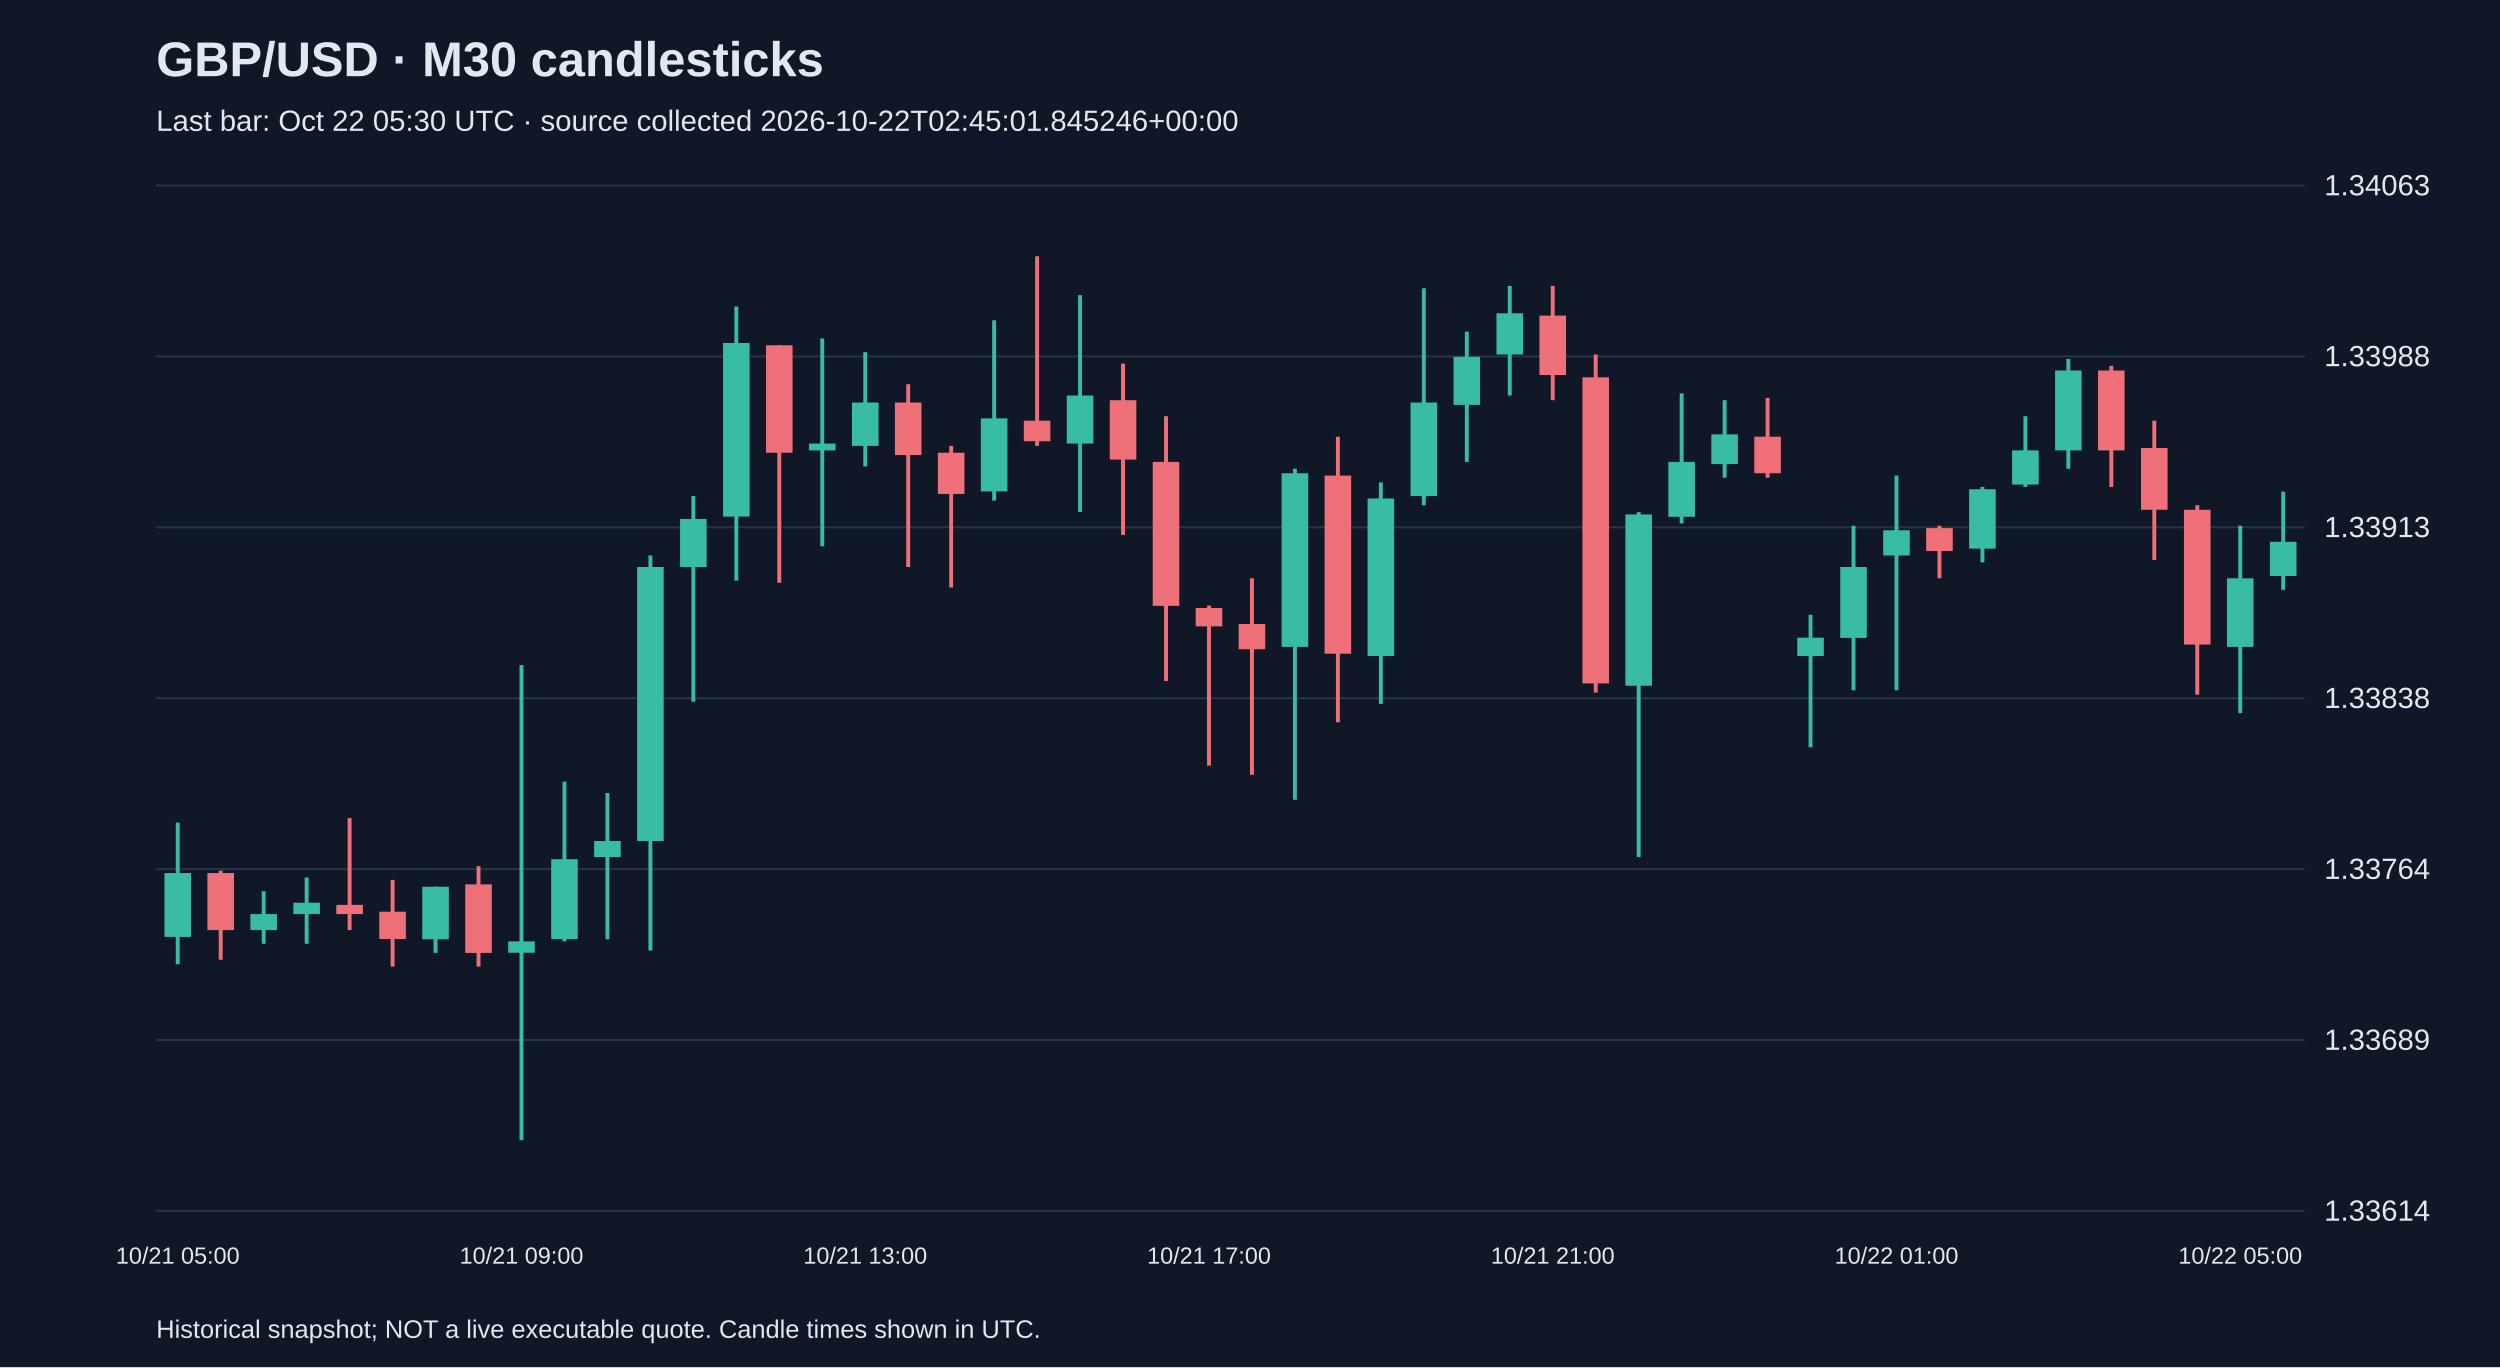
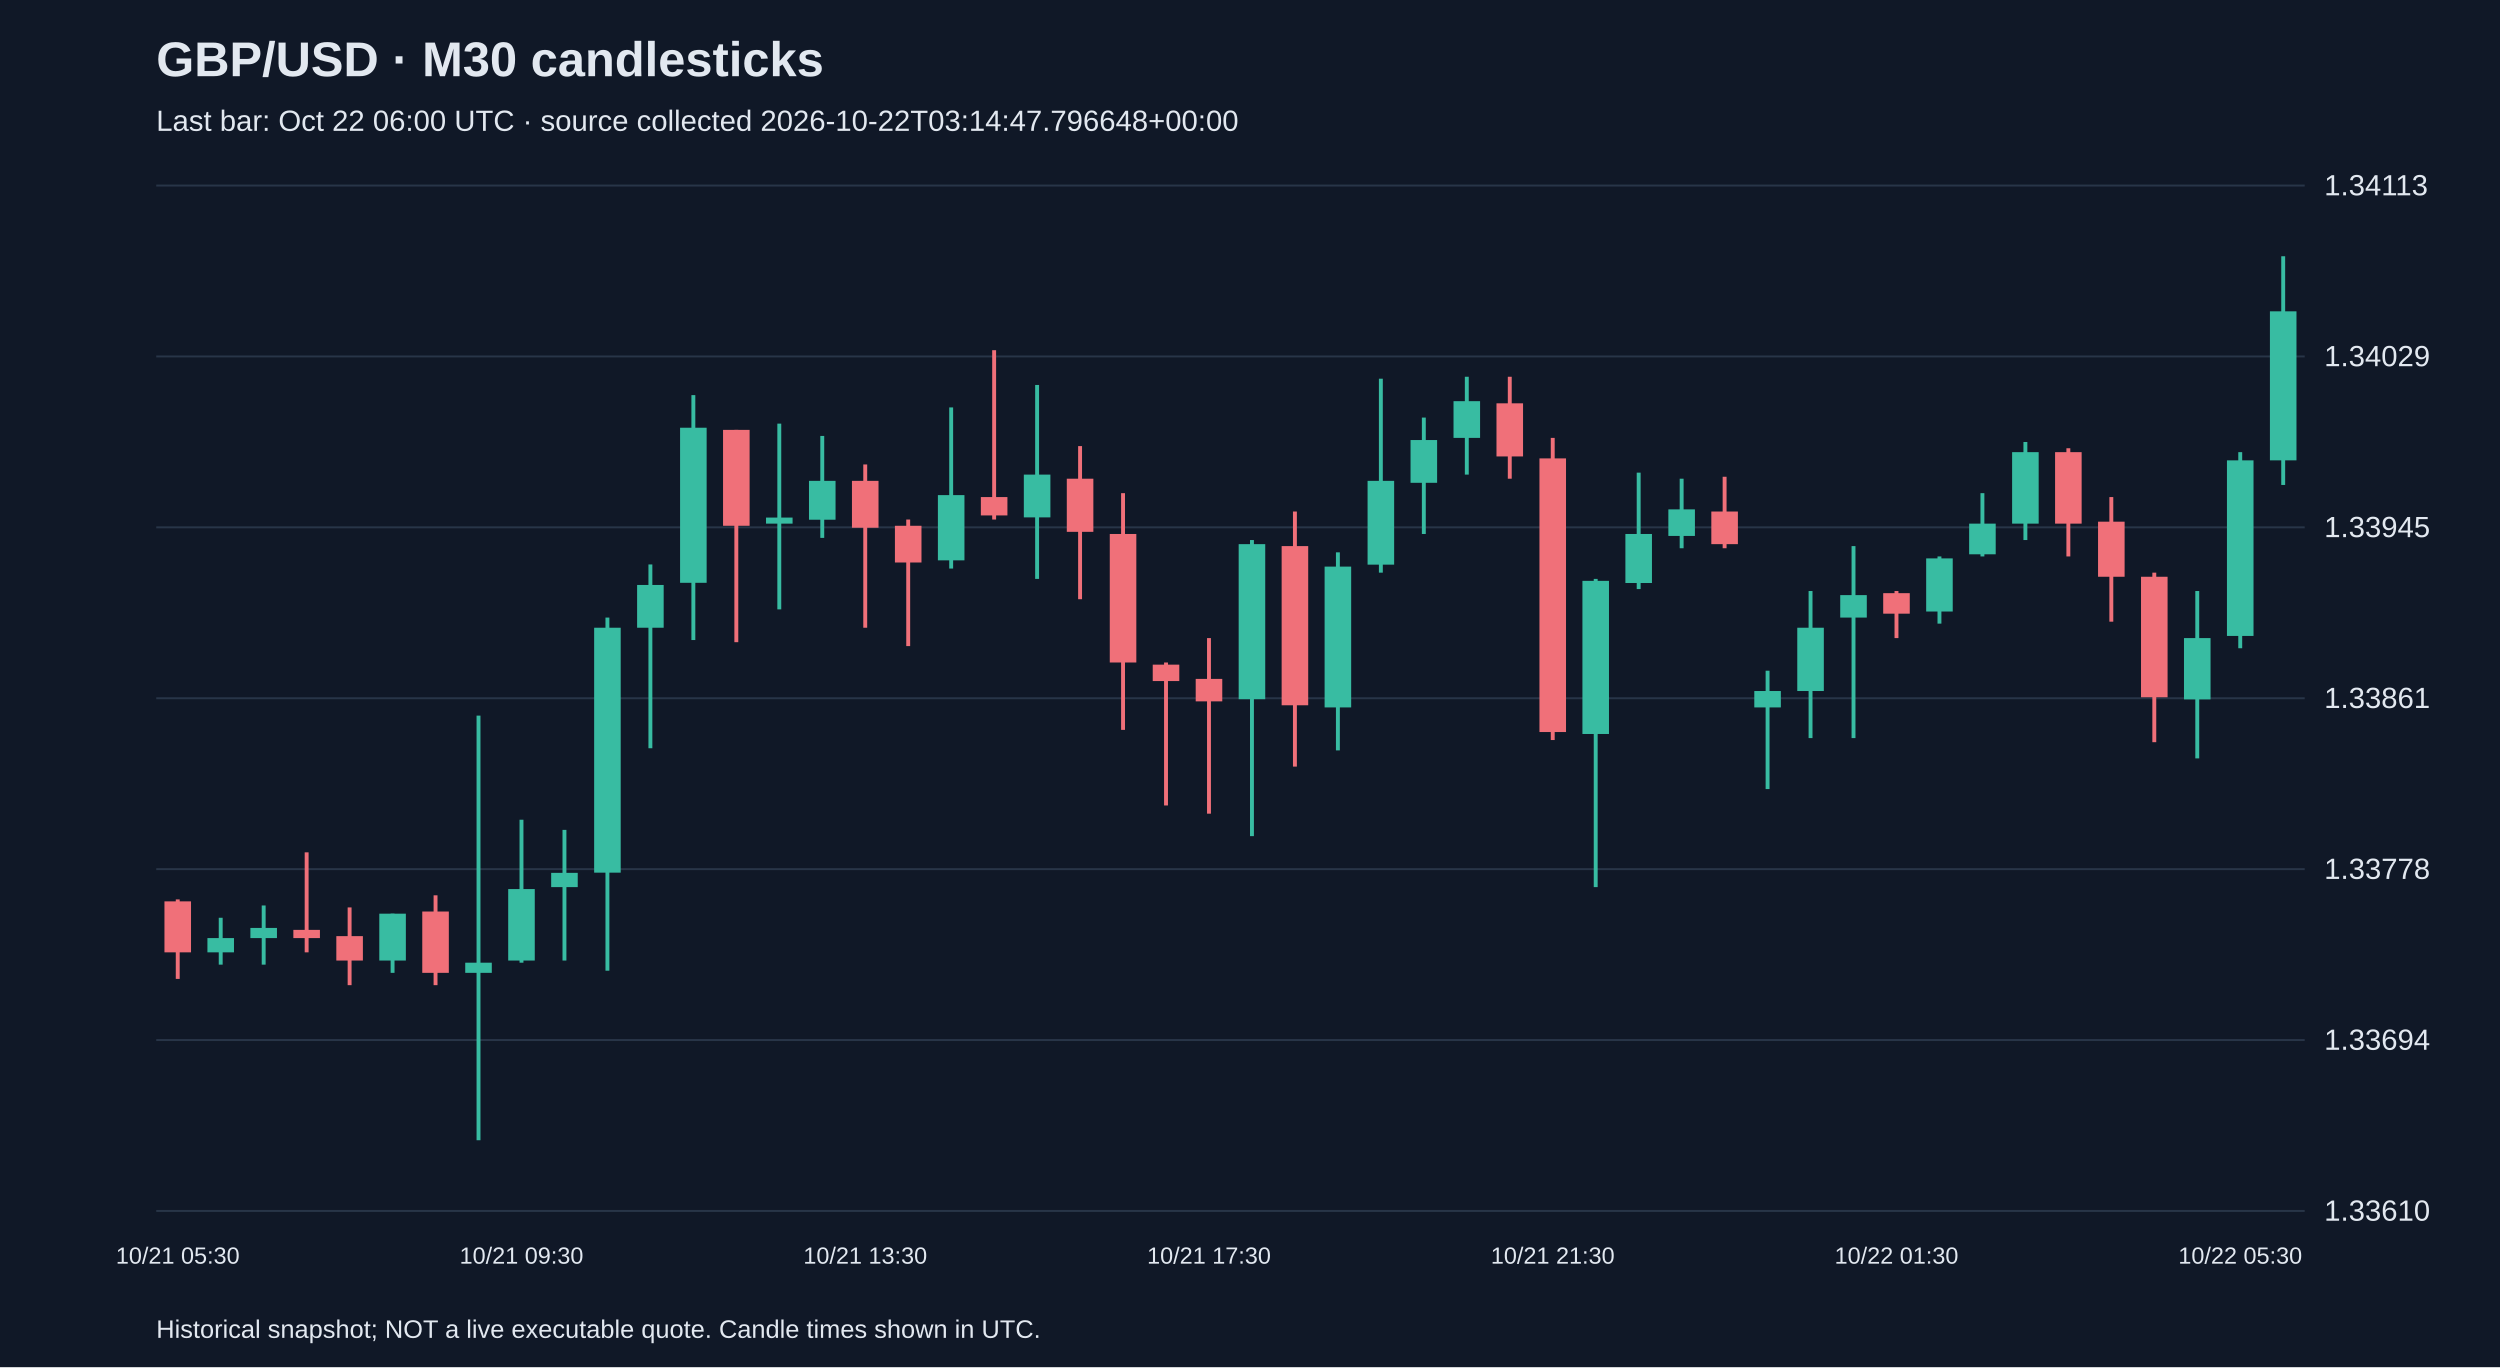
<svg xmlns="http://www.w3.org/2000/svg" viewBox="0 0 1280 700">
  <rect width="100%" height="100%" fill="#101827" />
  <style>text{font-family:Arial,sans-serif;fill:#e2e8f0}</style>
  <text x="80" y="39" font-size="25" font-weight="bold">GBP/USD · M30 candlesticks</text>
-   <text x="80" y="67" font-size="15" fill="#a6b1c5">Last bar: Oct 22 05:30 UTC · source collected 2026-10-22T02:45:01.845246+00:00</text>
+   <text x="80" y="67" font-size="15" fill="#a6b1c5">Last bar: Oct 22 06:00 UTC · source collected 2026-10-22T03:14:47.796648+00:00</text>
  <line x1="80" y1="620.0" x2="1180" y2="620.0" stroke="#283548" />
-   <text x="1190" y="625.0" font-size="15">1.33614</text>
+   <text x="1190" y="625.0" font-size="15">1.33610</text>
  <line x1="80" y1="532.5" x2="1180" y2="532.5" stroke="#283548" />
-   <text x="1190" y="537.5" font-size="15">1.33689</text>
+   <text x="1190" y="537.5" font-size="15">1.33694</text>
  <line x1="80" y1="445.0" x2="1180" y2="445.0" stroke="#283548" />
-   <text x="1190" y="450.0" font-size="15">1.33764</text>
+   <text x="1190" y="450.0" font-size="15">1.33778</text>
  <line x1="80" y1="357.5" x2="1180" y2="357.5" stroke="#283548" />
-   <text x="1190" y="362.5" font-size="15">1.33838</text>
+   <text x="1190" y="362.5" font-size="15">1.33861</text>
  <line x1="80" y1="270.0" x2="1180" y2="270.0" stroke="#283548" />
-   <text x="1190" y="275.0" font-size="15">1.33913</text>
+   <text x="1190" y="275.0" font-size="15">1.33945</text>
  <line x1="80" y1="182.5" x2="1180" y2="182.5" stroke="#283548" />
-   <text x="1190" y="187.5" font-size="15">1.33988</text>
+   <text x="1190" y="187.5" font-size="15">1.34029</text>
  <line x1="80" y1="95.0" x2="1180" y2="95.0" stroke="#283548" />
-   <text x="1190" y="100.0" font-size="15">1.34063</text>
-   <line x1="91.0" y1="421.2" x2="91.0" y2="493.7" stroke="#38bca2" stroke-width="2" />
-   <rect x="84.2" y="447.0" width="13.6" height="32.7" fill="#38bca2" />
-   <text x="91.0" y="647" text-anchor="middle" font-size="12">10/21 05:00</text>
-   <line x1="113.0" y1="445.8" x2="113.0" y2="491.4" stroke="#f07079" stroke-width="2" />
-   <rect x="106.2" y="447.0" width="13.6" height="29.2" fill="#f07079" />
-   <line x1="135.0" y1="456.3" x2="135.0" y2="483.2" stroke="#38bca2" stroke-width="2" />
-   <rect x="128.2" y="468.0" width="13.6" height="8.2" fill="#38bca2" />
-   <line x1="157.0" y1="449.3" x2="157.0" y2="483.2" stroke="#38bca2" stroke-width="2" />
-   <rect x="150.2" y="462.2" width="13.6" height="5.8" fill="#38bca2" />
-   <line x1="179.0" y1="418.9" x2="179.0" y2="476.2" stroke="#f07079" stroke-width="2" />
-   <rect x="172.2" y="463.3" width="13.6" height="4.7" fill="#f07079" />
-   <line x1="201.0" y1="450.5" x2="201.0" y2="494.9" stroke="#f07079" stroke-width="2" />
-   <rect x="194.2" y="466.8" width="13.6" height="14.0" fill="#f07079" />
-   <line x1="223.0" y1="454.0" x2="223.0" y2="487.9" stroke="#38bca2" stroke-width="2" />
-   <rect x="216.2" y="454.0" width="13.6" height="26.9" fill="#38bca2" />
-   <line x1="245.0" y1="443.5" x2="245.0" y2="494.9" stroke="#f07079" stroke-width="2" />
-   <rect x="238.2" y="452.8" width="13.6" height="35.1" fill="#f07079" />
-   <line x1="267.0" y1="340.5" x2="267.0" y2="583.8" stroke="#38bca2" stroke-width="2" />
-   <rect x="260.2" y="482.0" width="13.6" height="5.8" fill="#38bca2" />
-   <text x="267.0" y="647" text-anchor="middle" font-size="12">10/21 09:00</text>
-   <line x1="289.0" y1="400.2" x2="289.0" y2="482.0" stroke="#38bca2" stroke-width="2" />
-   <rect x="282.2" y="439.9" width="13.6" height="40.9" fill="#38bca2" />
-   <line x1="311.0" y1="406.0" x2="311.0" y2="480.9" stroke="#38bca2" stroke-width="2" />
-   <rect x="304.2" y="430.6" width="13.6" height="8.2" fill="#38bca2" />
-   <line x1="333.0" y1="284.4" x2="333.0" y2="486.7" stroke="#38bca2" stroke-width="2" />
-   <rect x="326.2" y="290.3" width="13.6" height="140.3" fill="#38bca2" />
-   <line x1="355.0" y1="254.0" x2="355.0" y2="359.3" stroke="#38bca2" stroke-width="2" />
-   <rect x="348.2" y="265.7" width="13.6" height="24.6" fill="#38bca2" />
-   <line x1="377.0" y1="156.9" x2="377.0" y2="297.3" stroke="#38bca2" stroke-width="2" />
-   <rect x="370.2" y="175.6" width="13.6" height="88.9" fill="#38bca2" />
-   <line x1="399.0" y1="176.8" x2="399.0" y2="298.4" stroke="#f07079" stroke-width="2" />
-   <rect x="392.2" y="176.8" width="13.6" height="55.0" fill="#f07079" />
-   <line x1="421.0" y1="173.3" x2="421.0" y2="279.7" stroke="#38bca2" stroke-width="2" />
-   <rect x="414.2" y="227.1" width="13.6" height="3.5" fill="#38bca2" />
-   <line x1="443.0" y1="180.3" x2="443.0" y2="238.8" stroke="#38bca2" stroke-width="2" />
-   <rect x="436.2" y="206.1" width="13.6" height="22.2" fill="#38bca2" />
-   <text x="443.0" y="647" text-anchor="middle" font-size="12">10/21 13:00</text>
-   <line x1="465.0" y1="196.7" x2="465.0" y2="290.3" stroke="#f07079" stroke-width="2" />
-   <rect x="458.2" y="206.1" width="13.6" height="26.9" fill="#f07079" />
-   <line x1="487.0" y1="228.3" x2="487.0" y2="300.8" stroke="#f07079" stroke-width="2" />
-   <rect x="480.2" y="231.8" width="13.6" height="21.1" fill="#f07079" />
-   <line x1="509.0" y1="164.0" x2="509.0" y2="256.3" stroke="#38bca2" stroke-width="2" />
-   <rect x="502.2" y="214.2" width="13.6" height="37.4" fill="#38bca2" />
-   <line x1="531.0" y1="131.2" x2="531.0" y2="228.3" stroke="#f07079" stroke-width="2" />
-   <rect x="524.2" y="215.4" width="13.6" height="10.5" fill="#f07079" />
-   <line x1="553.0" y1="151.1" x2="553.0" y2="262.2" stroke="#38bca2" stroke-width="2" />
-   <rect x="546.2" y="202.5" width="13.6" height="24.6" fill="#38bca2" />
-   <line x1="575.0" y1="186.2" x2="575.0" y2="273.9" stroke="#f07079" stroke-width="2" />
-   <rect x="568.2" y="204.9" width="13.6" height="30.4" fill="#f07079" />
-   <line x1="597.0" y1="213.1" x2="597.0" y2="348.7" stroke="#f07079" stroke-width="2" />
-   <rect x="590.2" y="236.5" width="13.6" height="73.7" fill="#f07079" />
-   <line x1="619.0" y1="310.1" x2="619.0" y2="392.0" stroke="#f07079" stroke-width="2" />
-   <rect x="612.2" y="311.3" width="13.6" height="9.4" fill="#f07079" />
-   <text x="619.0" y="647" text-anchor="middle" font-size="12">10/21 17:00</text>
-   <line x1="641.0" y1="296.1" x2="641.0" y2="396.7" stroke="#f07079" stroke-width="2" />
-   <rect x="634.2" y="319.5" width="13.6" height="12.9" fill="#f07079" />
-   <line x1="663.0" y1="240.0" x2="663.0" y2="409.5" stroke="#38bca2" stroke-width="2" />
-   <rect x="656.2" y="242.3" width="13.6" height="88.9" fill="#38bca2" />
-   <line x1="685.0" y1="223.6" x2="685.0" y2="369.8" stroke="#f07079" stroke-width="2" />
-   <rect x="678.2" y="243.5" width="13.6" height="91.2" fill="#f07079" />
-   <line x1="707.0" y1="247.0" x2="707.0" y2="360.4" stroke="#38bca2" stroke-width="2" />
-   <rect x="700.2" y="255.2" width="13.6" height="80.7" fill="#38bca2" />
-   <line x1="729.0" y1="147.6" x2="729.0" y2="258.7" stroke="#38bca2" stroke-width="2" />
-   <rect x="722.2" y="206.1" width="13.6" height="47.9" fill="#38bca2" />
-   <line x1="751.0" y1="169.8" x2="751.0" y2="236.5" stroke="#38bca2" stroke-width="2" />
-   <rect x="744.2" y="182.7" width="13.6" height="24.6" fill="#38bca2" />
-   <line x1="773.0" y1="146.4" x2="773.0" y2="202.5" stroke="#38bca2" stroke-width="2" />
-   <rect x="766.2" y="160.4" width="13.6" height="21.1" fill="#38bca2" />
-   <line x1="795.0" y1="146.4" x2="795.0" y2="204.9" stroke="#f07079" stroke-width="2" />
-   <rect x="788.2" y="161.6" width="13.6" height="30.4" fill="#f07079" />
-   <text x="795.0" y="647" text-anchor="middle" font-size="12">10/21 21:00</text>
-   <line x1="817.0" y1="181.5" x2="817.0" y2="354.6" stroke="#f07079" stroke-width="2" />
-   <rect x="810.2" y="193.2" width="13.6" height="156.7" fill="#f07079" />
-   <line x1="839.0" y1="262.2" x2="839.0" y2="438.8" stroke="#38bca2" stroke-width="2" />
-   <rect x="832.2" y="263.4" width="13.6" height="87.7" fill="#38bca2" />
-   <line x1="861.0" y1="201.4" x2="861.0" y2="268.0" stroke="#38bca2" stroke-width="2" />
-   <rect x="854.2" y="236.5" width="13.6" height="28.1" fill="#38bca2" />
-   <line x1="883.0" y1="204.9" x2="883.0" y2="244.6" stroke="#38bca2" stroke-width="2" />
-   <rect x="876.2" y="222.4" width="13.6" height="15.2" fill="#38bca2" />
-   <line x1="905.0" y1="203.7" x2="905.0" y2="244.6" stroke="#f07079" stroke-width="2" />
-   <rect x="898.2" y="223.6" width="13.6" height="18.7" fill="#f07079" />
-   <line x1="927.0" y1="314.8" x2="927.0" y2="382.6" stroke="#38bca2" stroke-width="2" />
-   <rect x="920.2" y="326.5" width="13.6" height="9.4" fill="#38bca2" />
-   <line x1="949.0" y1="269.2" x2="949.0" y2="353.4" stroke="#38bca2" stroke-width="2" />
-   <rect x="942.2" y="290.3" width="13.6" height="36.3" fill="#38bca2" />
-   <line x1="971.0" y1="243.5" x2="971.0" y2="353.4" stroke="#38bca2" stroke-width="2" />
-   <rect x="964.2" y="271.5" width="13.6" height="12.9" fill="#38bca2" />
-   <text x="971.0" y="647" text-anchor="middle" font-size="12">10/22 01:00</text>
-   <line x1="993.0" y1="269.2" x2="993.0" y2="296.1" stroke="#f07079" stroke-width="2" />
-   <rect x="986.2" y="270.4" width="13.6" height="11.7" fill="#f07079" />
-   <line x1="1015.0" y1="249.3" x2="1015.0" y2="287.9" stroke="#38bca2" stroke-width="2" />
-   <rect x="1008.2" y="250.5" width="13.6" height="30.4" fill="#38bca2" />
-   <line x1="1037.0" y1="213.1" x2="1037.0" y2="249.3" stroke="#38bca2" stroke-width="2" />
-   <rect x="1030.2" y="230.6" width="13.6" height="17.5" fill="#38bca2" />
-   <line x1="1059.0" y1="183.8" x2="1059.0" y2="240.0" stroke="#38bca2" stroke-width="2" />
-   <rect x="1052.2" y="189.7" width="13.6" height="40.9" fill="#38bca2" />
-   <line x1="1081.0" y1="187.3" x2="1081.0" y2="249.3" stroke="#f07079" stroke-width="2" />
-   <rect x="1074.2" y="189.7" width="13.6" height="40.9" fill="#f07079" />
-   <line x1="1103.0" y1="215.4" x2="1103.0" y2="286.7" stroke="#f07079" stroke-width="2" />
-   <rect x="1096.2" y="229.4" width="13.6" height="31.6" fill="#f07079" />
-   <line x1="1125.0" y1="258.7" x2="1125.0" y2="355.7" stroke="#f07079" stroke-width="2" />
-   <rect x="1118.2" y="261.0" width="13.6" height="69.0" fill="#f07079" />
-   <line x1="1147.0" y1="269.2" x2="1147.0" y2="365.1" stroke="#38bca2" stroke-width="2" />
-   <rect x="1140.2" y="296.1" width="13.6" height="35.1" fill="#38bca2" />
-   <text x="1147.0" y="647" text-anchor="middle" font-size="12">10/22 05:00</text>
-   <line x1="1169.0" y1="251.7" x2="1169.0" y2="302.0" stroke="#38bca2" stroke-width="2" />
-   <rect x="1162.2" y="277.4" width="13.6" height="17.5" fill="#38bca2" />
+   <text x="1190" y="100.0" font-size="15">1.34113</text>
+   <line x1="91.0" y1="460.5" x2="91.0" y2="501.2" stroke="#f07079" stroke-width="2" />
+   <rect x="84.2" y="461.5" width="13.6" height="26.1" fill="#f07079" />
+   <text x="91.0" y="647" text-anchor="middle" font-size="12">10/21 05:30</text>
+   <line x1="113.0" y1="469.9" x2="113.0" y2="493.9" stroke="#38bca2" stroke-width="2" />
+   <rect x="106.2" y="480.3" width="13.6" height="7.3" fill="#38bca2" />
+   <line x1="135.0" y1="463.6" x2="135.0" y2="493.9" stroke="#38bca2" stroke-width="2" />
+   <rect x="128.2" y="475.1" width="13.6" height="5.2" fill="#38bca2" />
+   <line x1="157.0" y1="436.4" x2="157.0" y2="487.6" stroke="#f07079" stroke-width="2" />
+   <rect x="150.2" y="476.1" width="13.6" height="4.2" fill="#f07079" />
+   <line x1="179.0" y1="464.6" x2="179.0" y2="504.4" stroke="#f07079" stroke-width="2" />
+   <rect x="172.2" y="479.3" width="13.6" height="12.5" fill="#f07079" />
+   <line x1="201.0" y1="467.8" x2="201.0" y2="498.1" stroke="#38bca2" stroke-width="2" />
+   <rect x="194.2" y="467.8" width="13.6" height="24.0" fill="#38bca2" />
+   <line x1="223.0" y1="458.4" x2="223.0" y2="504.4" stroke="#f07079" stroke-width="2" />
+   <rect x="216.2" y="466.7" width="13.6" height="31.4" fill="#f07079" />
+   <line x1="245.0" y1="366.4" x2="245.0" y2="583.8" stroke="#38bca2" stroke-width="2" />
+   <rect x="238.2" y="492.9" width="13.6" height="5.2" fill="#38bca2" />
+   <line x1="267.0" y1="419.7" x2="267.0" y2="492.9" stroke="#38bca2" stroke-width="2" />
+   <rect x="260.2" y="455.2" width="13.6" height="36.6" fill="#38bca2" />
+   <text x="267.0" y="647" text-anchor="middle" font-size="12">10/21 09:30</text>
+   <line x1="289.0" y1="424.9" x2="289.0" y2="491.8" stroke="#38bca2" stroke-width="2" />
+   <rect x="282.2" y="446.9" width="13.6" height="7.3" fill="#38bca2" />
+   <line x1="311.0" y1="316.2" x2="311.0" y2="497.0" stroke="#38bca2" stroke-width="2" />
+   <rect x="304.2" y="321.4" width="13.6" height="125.4" fill="#38bca2" />
+   <line x1="333.0" y1="289.0" x2="333.0" y2="383.1" stroke="#38bca2" stroke-width="2" />
+   <rect x="326.2" y="299.5" width="13.6" height="21.9" fill="#38bca2" />
+   <line x1="355.0" y1="202.3" x2="355.0" y2="327.7" stroke="#38bca2" stroke-width="2" />
+   <rect x="348.2" y="219.0" width="13.6" height="79.4" fill="#38bca2" />
+   <line x1="377.0" y1="220.1" x2="377.0" y2="328.8" stroke="#f07079" stroke-width="2" />
+   <rect x="370.2" y="220.1" width="13.6" height="49.1" fill="#f07079" />
+   <line x1="399.0" y1="216.9" x2="399.0" y2="312.0" stroke="#38bca2" stroke-width="2" />
+   <rect x="392.2" y="265.0" width="13.6" height="3.1" fill="#38bca2" />
+   <line x1="421.0" y1="223.2" x2="421.0" y2="275.4" stroke="#38bca2" stroke-width="2" />
+   <rect x="414.2" y="246.2" width="13.6" height="19.9" fill="#38bca2" />
+   <line x1="443.0" y1="237.8" x2="443.0" y2="321.4" stroke="#f07079" stroke-width="2" />
+   <rect x="436.2" y="246.2" width="13.6" height="24.0" fill="#f07079" />
+   <text x="443.0" y="647" text-anchor="middle" font-size="12">10/21 13:30</text>
+   <line x1="465.0" y1="266.0" x2="465.0" y2="330.8" stroke="#f07079" stroke-width="2" />
+   <rect x="458.2" y="269.2" width="13.6" height="18.8" fill="#f07079" />
+   <line x1="487.0" y1="208.6" x2="487.0" y2="291.1" stroke="#38bca2" stroke-width="2" />
+   <rect x="480.2" y="253.5" width="13.6" height="33.4" fill="#38bca2" />
+   <line x1="509.0" y1="179.3" x2="509.0" y2="266.0" stroke="#f07079" stroke-width="2" />
+   <rect x="502.2" y="254.5" width="13.6" height="9.4" fill="#f07079" />
+   <line x1="531.0" y1="197.1" x2="531.0" y2="296.4" stroke="#38bca2" stroke-width="2" />
+   <rect x="524.2" y="243.0" width="13.6" height="21.9" fill="#38bca2" />
+   <line x1="553.0" y1="228.4" x2="553.0" y2="306.8" stroke="#f07079" stroke-width="2" />
+   <rect x="546.2" y="245.1" width="13.6" height="27.2" fill="#f07079" />
+   <line x1="575.0" y1="252.5" x2="575.0" y2="373.7" stroke="#f07079" stroke-width="2" />
+   <rect x="568.2" y="273.4" width="13.6" height="65.8" fill="#f07079" />
+   <line x1="597.0" y1="339.2" x2="597.0" y2="412.4" stroke="#f07079" stroke-width="2" />
+   <rect x="590.2" y="340.3" width="13.6" height="8.4" fill="#f07079" />
+   <line x1="619.0" y1="326.7" x2="619.0" y2="416.6" stroke="#f07079" stroke-width="2" />
+   <rect x="612.2" y="347.6" width="13.6" height="11.5" fill="#f07079" />
+   <text x="619.0" y="647" text-anchor="middle" font-size="12">10/21 17:30</text>
+   <line x1="641.0" y1="276.5" x2="641.0" y2="428.1" stroke="#38bca2" stroke-width="2" />
+   <rect x="634.2" y="278.6" width="13.6" height="79.4" fill="#38bca2" />
+   <line x1="663.0" y1="261.9" x2="663.0" y2="392.5" stroke="#f07079" stroke-width="2" />
+   <rect x="656.2" y="279.6" width="13.6" height="81.5" fill="#f07079" />
+   <line x1="685.0" y1="282.8" x2="685.0" y2="384.2" stroke="#38bca2" stroke-width="2" />
+   <rect x="678.2" y="290.1" width="13.6" height="72.1" fill="#38bca2" />
+   <line x1="707.0" y1="193.9" x2="707.0" y2="293.2" stroke="#38bca2" stroke-width="2" />
+   <rect x="700.2" y="246.2" width="13.6" height="42.9" fill="#38bca2" />
+   <line x1="729.0" y1="213.8" x2="729.0" y2="273.4" stroke="#38bca2" stroke-width="2" />
+   <rect x="722.2" y="225.3" width="13.6" height="21.9" fill="#38bca2" />
+   <line x1="751.0" y1="192.9" x2="751.0" y2="243.0" stroke="#38bca2" stroke-width="2" />
+   <rect x="744.2" y="205.4" width="13.6" height="18.8" fill="#38bca2" />
+   <line x1="773.0" y1="192.9" x2="773.0" y2="245.1" stroke="#f07079" stroke-width="2" />
+   <rect x="766.2" y="206.5" width="13.6" height="27.2" fill="#f07079" />
+   <line x1="795.0" y1="224.2" x2="795.0" y2="378.9" stroke="#f07079" stroke-width="2" />
+   <rect x="788.2" y="234.7" width="13.6" height="140.1" fill="#f07079" />
+   <text x="795.0" y="647" text-anchor="middle" font-size="12">10/21 21:30</text>
+   <line x1="817.0" y1="296.4" x2="817.0" y2="454.2" stroke="#38bca2" stroke-width="2" />
+   <rect x="810.2" y="297.4" width="13.6" height="78.4" fill="#38bca2" />
+   <line x1="839.0" y1="242.0" x2="839.0" y2="301.6" stroke="#38bca2" stroke-width="2" />
+   <rect x="832.2" y="273.4" width="13.6" height="25.1" fill="#38bca2" />
+   <line x1="861.0" y1="245.1" x2="861.0" y2="280.7" stroke="#38bca2" stroke-width="2" />
+   <rect x="854.2" y="260.8" width="13.6" height="13.6" fill="#38bca2" />
+   <line x1="883.0" y1="244.1" x2="883.0" y2="280.7" stroke="#f07079" stroke-width="2" />
+   <rect x="876.2" y="261.9" width="13.6" height="16.7" fill="#f07079" />
+   <line x1="905.0" y1="343.4" x2="905.0" y2="404.0" stroke="#38bca2" stroke-width="2" />
+   <rect x="898.2" y="353.8" width="13.6" height="8.4" fill="#38bca2" />
+   <line x1="927.0" y1="302.6" x2="927.0" y2="377.9" stroke="#38bca2" stroke-width="2" />
+   <rect x="920.2" y="321.4" width="13.6" height="32.4" fill="#38bca2" />
+   <line x1="949.0" y1="279.6" x2="949.0" y2="377.9" stroke="#38bca2" stroke-width="2" />
+   <rect x="942.2" y="304.7" width="13.6" height="11.5" fill="#38bca2" />
+   <line x1="971.0" y1="302.6" x2="971.0" y2="326.7" stroke="#f07079" stroke-width="2" />
+   <rect x="964.2" y="303.7" width="13.6" height="10.5" fill="#f07079" />
+   <text x="971.0" y="647" text-anchor="middle" font-size="12">10/22 01:30</text>
+   <line x1="993.0" y1="284.9" x2="993.0" y2="319.3" stroke="#38bca2" stroke-width="2" />
+   <rect x="986.2" y="285.9" width="13.6" height="27.2" fill="#38bca2" />
+   <line x1="1015.0" y1="252.5" x2="1015.0" y2="284.9" stroke="#38bca2" stroke-width="2" />
+   <rect x="1008.2" y="268.1" width="13.6" height="15.7" fill="#38bca2" />
+   <line x1="1037.0" y1="226.3" x2="1037.0" y2="276.5" stroke="#38bca2" stroke-width="2" />
+   <rect x="1030.2" y="231.5" width="13.6" height="36.6" fill="#38bca2" />
+   <line x1="1059.0" y1="229.5" x2="1059.0" y2="284.9" stroke="#f07079" stroke-width="2" />
+   <rect x="1052.2" y="231.5" width="13.6" height="36.6" fill="#f07079" />
+   <line x1="1081.0" y1="254.5" x2="1081.0" y2="318.3" stroke="#f07079" stroke-width="2" />
+   <rect x="1074.2" y="267.1" width="13.6" height="28.2" fill="#f07079" />
+   <line x1="1103.0" y1="293.2" x2="1103.0" y2="380.0" stroke="#f07079" stroke-width="2" />
+   <rect x="1096.2" y="295.3" width="13.6" height="61.7" fill="#f07079" />
+   <line x1="1125.0" y1="302.6" x2="1125.0" y2="388.3" stroke="#38bca2" stroke-width="2" />
+   <rect x="1118.2" y="326.7" width="13.6" height="31.4" fill="#38bca2" />
+   <line x1="1147.0" y1="231.5" x2="1147.0" y2="331.9" stroke="#38bca2" stroke-width="2" />
+   <rect x="1140.2" y="235.7" width="13.6" height="89.9" fill="#38bca2" />
+   <text x="1147.0" y="647" text-anchor="middle" font-size="12">10/22 05:30</text>
+   <line x1="1169.0" y1="131.2" x2="1169.0" y2="248.3" stroke="#38bca2" stroke-width="2" />
+   <rect x="1162.2" y="159.4" width="13.6" height="76.3" fill="#38bca2" />
  <text x="80" y="685" font-size="13">Historical snapshot; NOT a live executable quote. Candle times shown in UTC.</text>
</svg>
